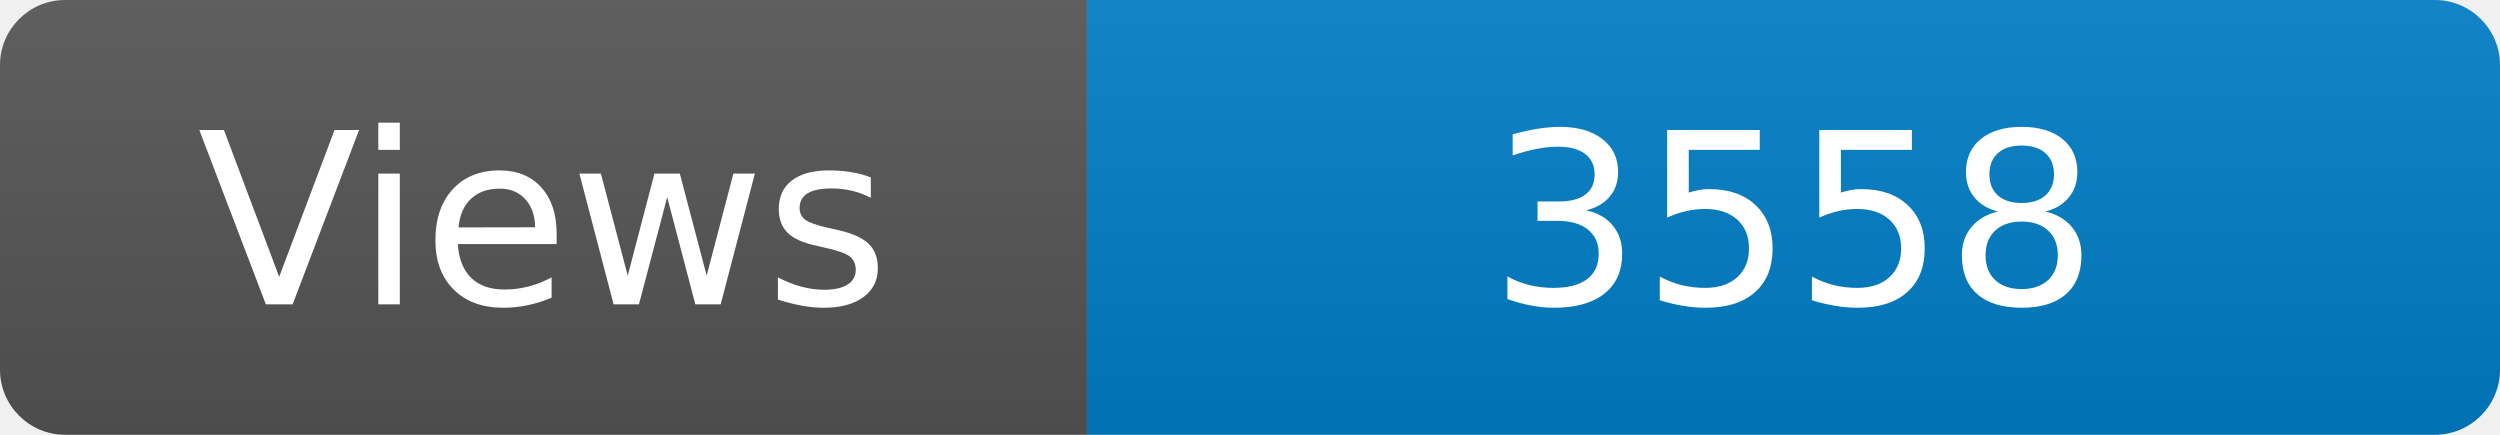
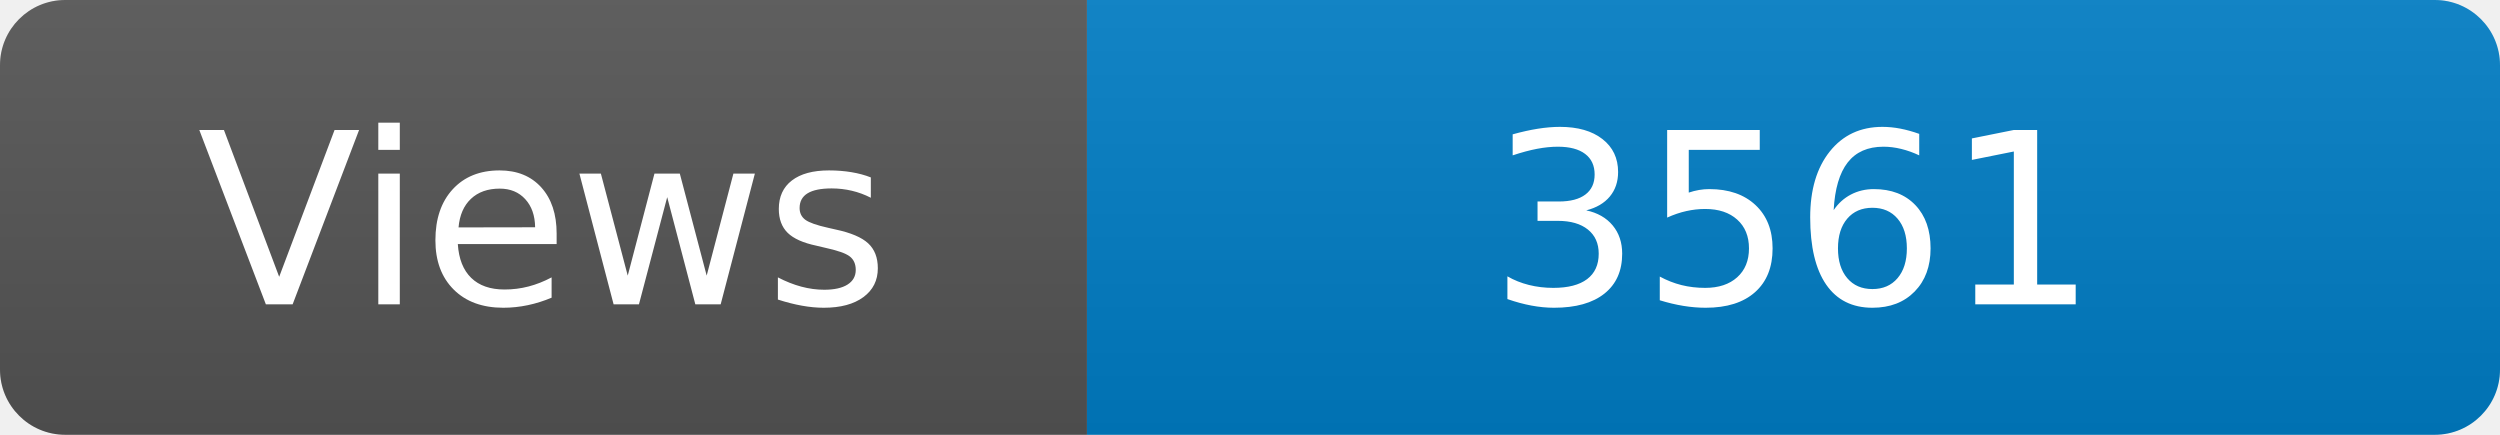
<svg xmlns="http://www.w3.org/2000/svg" width="115" height="20" role="img" aria-label="Maintained?: yes">
  <linearGradient id="s" x2="0" y2="100%">
    <stop offset="0" stop-color="#bbb" stop-opacity=".1" />
    <stop offset="1" stop-opacity=".1" />
  </linearGradient>
  <clipPath id="r">
    <rect width="115" height="20" rx="3" fill="#fff" />
  </clipPath>
  <g clip-path="url(#r)">
    <rect width="50" height="20" fill="#555" />
    <rect x="50" width="160" height="20" fill="#007ec6" />
    <rect width="115" height="20" fill="url(#s)" />
  </g>
  <g fill="#fff" text-anchor="middle" font-family="Verdana,Geneva,DejaVu Sans,sans-serif" font-size="110">
    <text x="250" y="140" transform="scale(.1)" fill="#fff">Views</text>
-     <text x="825" y="140" transform="scale(.1)" fill="#fff">3558</text>
+     <text x="825" y="140" transform="scale(.1)" fill="#fff">3561</text>
  </g>
</svg>
